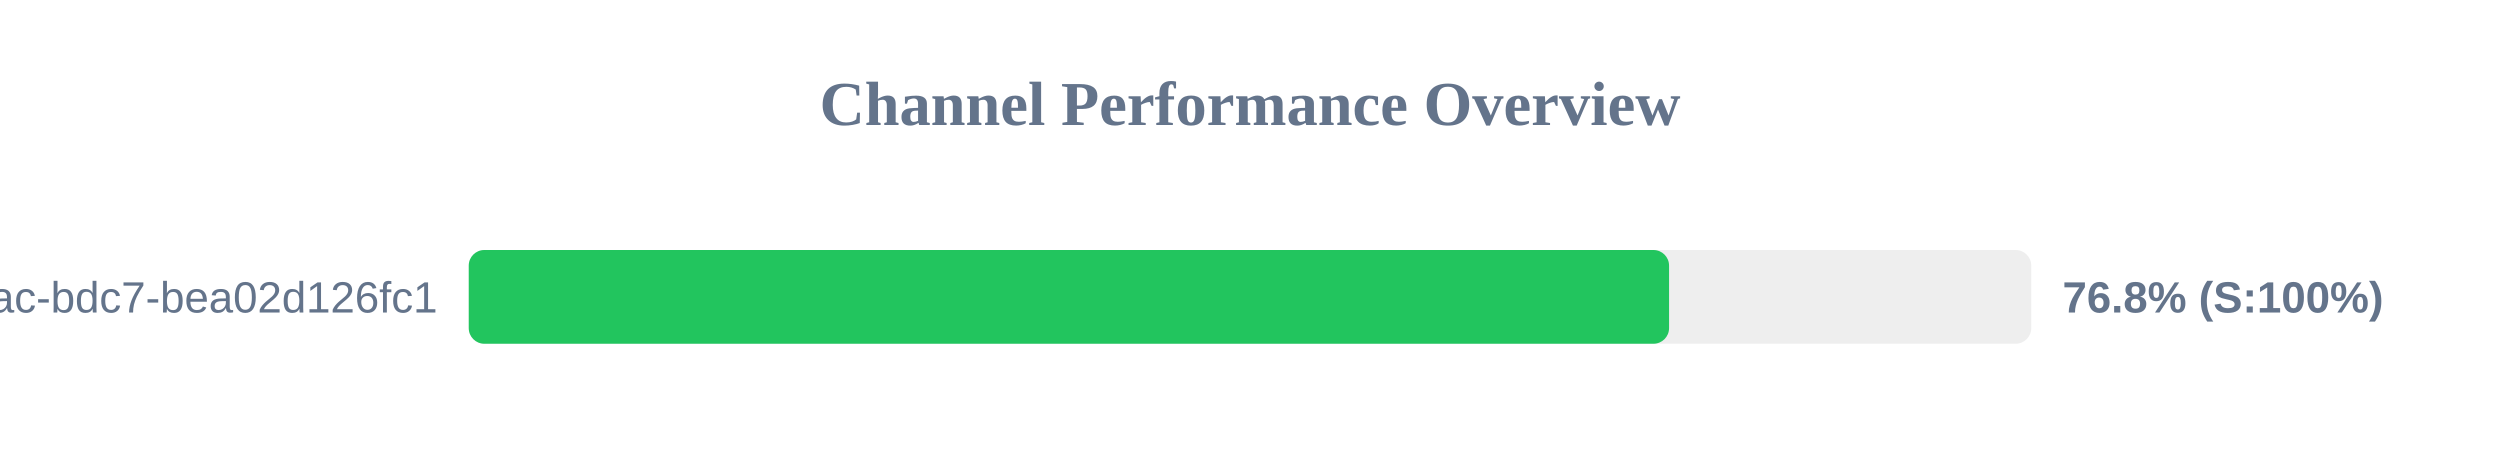
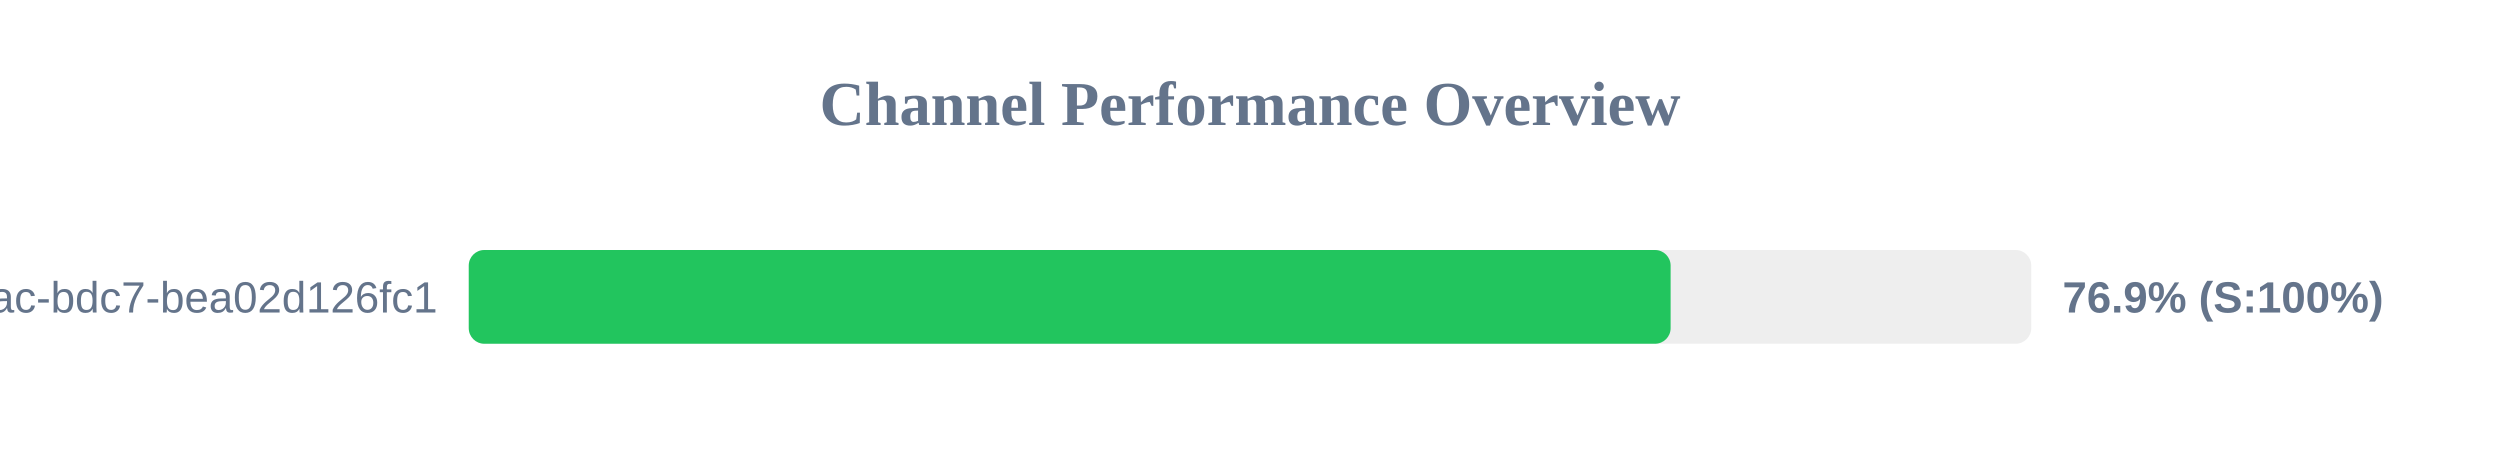
<svg xmlns="http://www.w3.org/2000/svg" width="800" height="150" version="1.1">
  <style>
        .row { font: 14px Arial; fill: #64748b; }
        .score { font: bold 14px Arial; fill: #64748b; }
    </style>
  <text x="400" y="40" text-anchor="middle" font-size="20px" font-weight="bold" fill="#64748b">Channel Performance Overview</text>
  <rect x="150" y="80" width="500" height="30" fill="#eee" rx="5" />
-   <rect x="150" y="80" width="384.1" height="30" fill="#22c55e" rx="5" />
+   <rect x="150" y="80" width="384.6" height="30" fill="#22c55e" rx="5" />
  <text x="140" y="100" text-anchor="end" class="row">?uuid=e31ad3e6-e341-42ac-bdc7-bea02d126fc1</text>
-   <text x="660" y="100" text-anchor="start" class="score">76.8% (S:100%)</text>
+   <text x="660" y="100" text-anchor="start" class="score">76.9% (S:100%)</text>
</svg>
